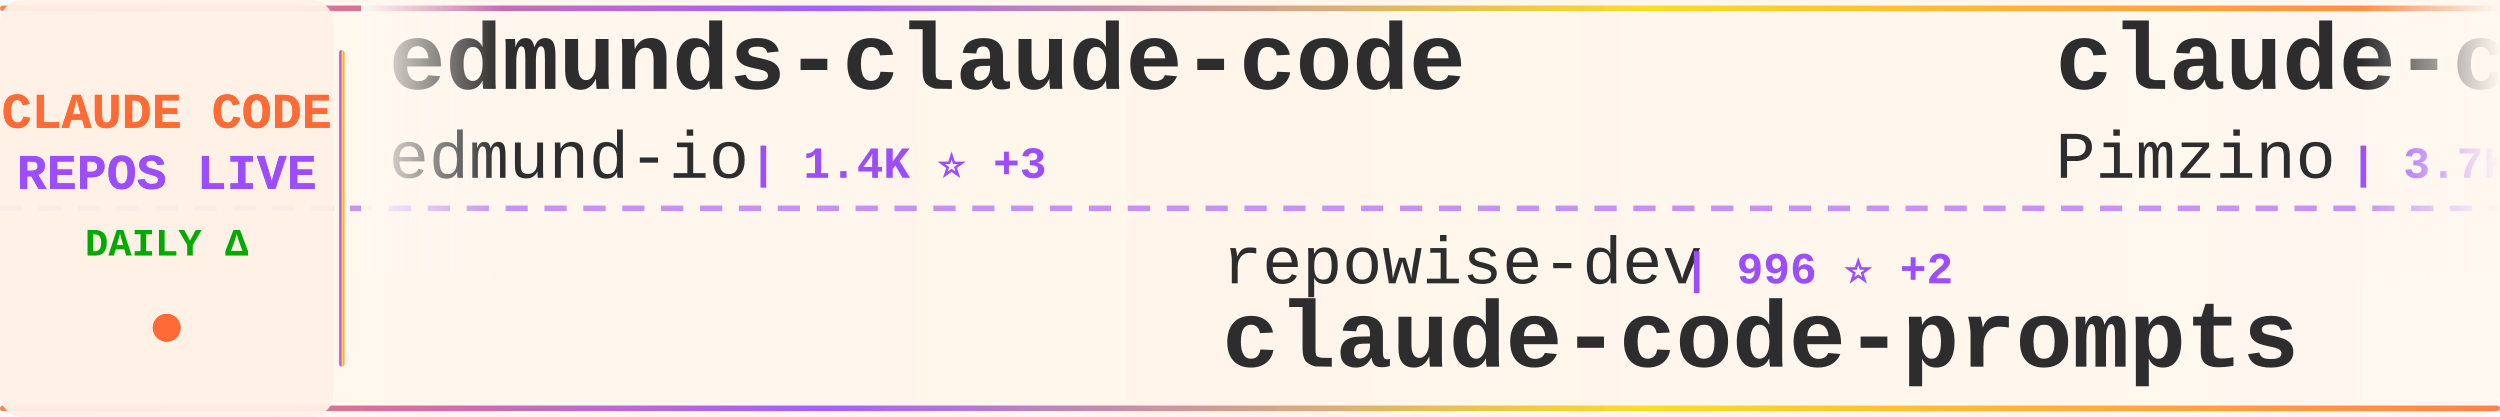
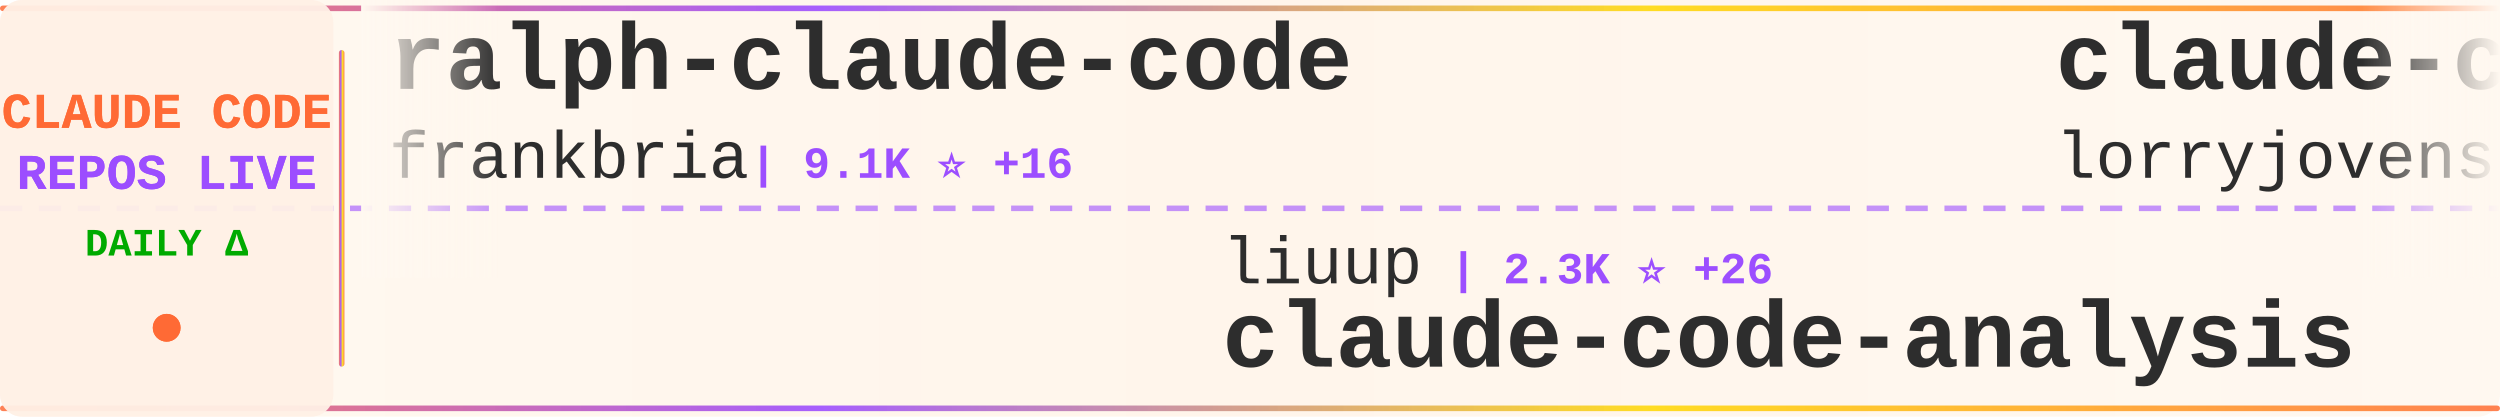
<svg xmlns="http://www.w3.org/2000/svg" width="900" height="150">
  <defs>
    <linearGradient id="tickerBg" x1="0%" y1="0%" x2="100%" y2="0%">
      <stop offset="0%" style="stop-color:#fff8f0;stop-opacity:0.98" />
      <stop offset="50%" style="stop-color:#fff5eb;stop-opacity:1" />
      <stop offset="100%" style="stop-color:#fff8f0;stop-opacity:0.98" />
    </linearGradient>
    <linearGradient id="borderGrad" x1="0%" y1="0%" x2="100%" y2="0%">
      <stop offset="0%" style="stop-color:#FF6B35;stop-opacity:0.85">
        <animate attributeName="stop-opacity" values="0.85;1;0.85" dur="2s" repeatCount="indefinite" />
      </stop>
      <stop offset="33%" style="stop-color:#9C4EFF;stop-opacity:0.9">
        <animate attributeName="stop-opacity" values="0.9;1;0.9" dur="2.2s" repeatCount="indefinite" />
      </stop>
      <stop offset="66%" style="stop-color:#FFD700;stop-opacity:0.85">
        <animate attributeName="stop-opacity" values="0.85;1;0.85" dur="1.8s" repeatCount="indefinite" />
      </stop>
      <stop offset="100%" style="stop-color:#FF6B35;stop-opacity:0.85">
        <animate attributeName="stop-opacity" values="0.85;1;0.85" dur="2s" repeatCount="indefinite" />
      </stop>
    </linearGradient>
    <filter id="textGlow">
      <feGaussianBlur stdDeviation="0.15" result="coloredBlur" />
      <feMerge>
        <feMergeNode in="coloredBlur" />
        <feMergeNode in="SourceGraphic" />
      </feMerge>
    </filter>
    <filter id="metricGlow">
      <feGaussianBlur stdDeviation="0.2" result="coloredBlur" />
      <feMerge>
        <feMergeNode in="coloredBlur" />
        <feMergeNode in="SourceGraphic" />
      </feMerge>
    </filter>
    <linearGradient id="leftFade" x1="0%" y1="0%" x2="100%" y2="0%">
      <stop offset="0%" style="stop-color:#fff8f0;stop-opacity:1" />
      <stop offset="100%" style="stop-color:#fff8f0;stop-opacity:0" />
    </linearGradient>
    <linearGradient id="rightFade" x1="0%" y1="0%" x2="100%" y2="0%">
      <stop offset="0%" style="stop-color:#fff8f0;stop-opacity:0" />
      <stop offset="100%" style="stop-color:#fff8f0;stop-opacity:1" />
    </linearGradient>
  </defs>
  <rect width="900" height="150" fill="url(#tickerBg)" rx="8" />
  <rect x="0" y="2" width="900" height="2" fill="url(#borderGrad)" rx="1" />
  <rect x="0" y="146" width="900" height="2" fill="url(#borderGrad)" rx="1" />
  <line x1="0" y1="75" x2="900" y2="75" stroke="#9C4EFF" stroke-width="2" stroke-dasharray="8 6" opacity="0.6" />
  <rect x="0" y="0" width="120" height="150" fill="#fff0e6" opacity="0.95" rx="8" />
  <text x="60" y="46" font-family="'Courier New', monospace" font-size="18" font-weight="bold" fill="#FF6B35" text-anchor="middle" filter="url(#textGlow)">
    CLAUDE CODE
  </text>
  <text x="60" y="68" font-family="'Courier New', monospace" font-size="18" font-weight="bold" fill="#9C4EFF" text-anchor="middle" filter="url(#textGlow)">
    REPOS LIVE
  </text>
  <text x="60" y="92" font-family="'Courier New', monospace" font-size="14" font-weight="bold" fill="#00aa00" text-anchor="middle">
    DAILY Δ
  </text>
  <circle cx="60" cy="118" r="5" fill="#FF6B35" filter="url(#metricGlow)">
    <animate attributeName="r" values="4;6;4" dur="1.5s" repeatCount="indefinite" />
    <animate attributeName="opacity" values="0.6;1;0.6" dur="1.5s" repeatCount="indefinite" />
  </circle>
  <rect x="122" y="18" width="2" height="114" fill="url(#borderGrad)" rx="1" />
  <clipPath id="tickerClip">
    <rect x="130" y="0" width="770" height="150" />
  </clipPath>
  <g clip-path="url(#tickerClip)">
    <g id="tickerItems">
      <animateTransform attributeName="transform" attributeType="XML" type="translate" from="0 0" to="-3000 0" dur="54s" repeatCount="indefinite" />
      <g transform="translate(0, 0)">
-         <text x="140" y="32" font-family="'Courier New', monospace" font-size="34" font-weight="bold" fill="#2d2d2d">edmunds-claude-code</text>
-         <text x="140" y="64" font-family="'Courier New', monospace" font-size="24" font-weight="normal" fill="#2d2d2d" opacity="1.0">edmund-io</text>
-         <text x="270" y="64" font-family="'Courier New', monospace" font-size="16" font-weight="bold" fill="#9C4EFF"> | 1.4K ⭐ +3</text>
+         <text x="140" y="32" font-family="'Courier New', monospace" font-size="34" font-weight="bold" fill="#2d2d2d">ralph-claude-code</text>
+         <text x="140" y="64" font-family="'Courier New', monospace" font-size="24" font-weight="normal" fill="#2d2d2d" opacity="1.0">frankbria</text>
+         <text x="270" y="64" font-family="'Courier New', monospace" font-size="16" font-weight="bold" fill="#9C4EFF"> | 9.1K ⭐ +16</text>
      </g>
      <g transform="translate(300, 0)">
-         <text x="140" y="102" font-family="'Courier New', monospace" font-size="24" font-weight="normal" fill="#2d2d2d" opacity="1.0">repowise-dev</text>
-         <text x="306" y="102" font-family="'Courier New', monospace" font-size="16" font-weight="bold" fill="#9C4EFF"> | 996 ⭐ +2</text>
-         <text x="140" y="132" font-family="'Courier New', monospace" font-size="34" font-weight="bold" fill="#2d2d2d">claude-code-prompts</text>
+         <text x="140" y="102" font-family="'Courier New', monospace" font-size="24" font-weight="normal" fill="#2d2d2d" opacity="1.0">liuup</text>
+         <text x="222" y="102" font-family="'Courier New', monospace" font-size="16" font-weight="bold" fill="#9C4EFF"> | 2.3K ⭐ +26</text>
+         <text x="140" y="132" font-family="'Courier New', monospace" font-size="34" font-weight="bold" fill="#2d2d2d">claude-code-analysis</text>
      </g>
      <g transform="translate(600, 0)">
-         <text x="140" y="32" font-family="'Courier New', monospace" font-size="34" font-weight="bold" fill="#2d2d2d">claude-code-spec-workflo...</text>
-         <text x="140" y="64" font-family="'Courier New', monospace" font-size="24" font-weight="normal" fill="#2d2d2d" opacity="1.0">Pimzino</text>
-         <text x="246" y="64" font-family="'Courier New', monospace" font-size="16" font-weight="bold" fill="#9C4EFF"> | 3.7K ⭐ +1</text>
+         <text x="140" y="32" font-family="'Courier New', monospace" font-size="34" font-weight="bold" fill="#2d2d2d">claude-code-rust</text>
+         <text x="140" y="64" font-family="'Courier New', monospace" font-size="24" font-weight="normal" fill="#2d2d2d" opacity="1.0">lorryjovens-hub</text>
+         <text x="342" y="64" font-family="'Courier New', monospace" font-size="16" font-weight="bold" fill="#9C4EFF"> | 1.5K ⭐ +3</text>
      </g>
      <g transform="translate(900, 0)">
-         <text x="140" y="102" font-family="'Courier New', monospace" font-size="24" font-weight="normal" fill="#2d2d2d" opacity="1.0">Cranot</text>
-         <text x="234" y="102" font-family="'Courier New', monospace" font-size="16" font-weight="bold" fill="#9C4EFF"> | 2.7K ⭐ +2</text>
-         <text x="140" y="132" font-family="'Courier New', monospace" font-size="34" font-weight="bold" fill="#2d2d2d">claude-code-guide</text>
+         <text x="140" y="102" font-family="'Courier New', monospace" font-size="24" font-weight="normal" fill="#2d2d2d" opacity="1.0">ChinaSiro</text>
+         <text x="270" y="102" font-family="'Courier New', monospace" font-size="16" font-weight="bold" fill="#9C4EFF"> | 9.1K ⭐ +12</text>
+         <text x="140" y="132" font-family="'Courier New', monospace" font-size="34" font-weight="bold" fill="#2d2d2d">claude-code-sourcemap</text>
      </g>
      <g transform="translate(1200, 0)">
-         <text x="140" y="32" font-family="'Courier New', monospace" font-size="34" font-weight="bold" fill="#2d2d2d">claude-code-sourcemap</text>
-         <text x="140" y="64" font-family="'Courier New', monospace" font-size="24" font-weight="normal" fill="#2d2d2d" opacity="1.0">ChinaSiro</text>
-         <text x="270" y="64" font-family="'Courier New', monospace" font-size="16" font-weight="bold" fill="#9C4EFF"> | 9.1K ⭐ +13</text>
+         <text x="140" y="32" font-family="'Courier New', monospace" font-size="34" font-weight="bold" fill="#2d2d2d">claude-code-cli</text>
+         <text x="140" y="64" font-family="'Courier New', monospace" font-size="24" font-weight="normal" fill="#2d2d2d" opacity="1.0">huangserva</text>
+         <text x="282" y="64" font-family="'Courier New', monospace" font-size="16" font-weight="bold" fill="#9C4EFF"> | 577 ⭐ +1</text>
      </g>
      <g transform="translate(1500, 0)">
-         <text x="140" y="102" font-family="'Courier New', monospace" font-size="24" font-weight="normal" fill="#2d2d2d" opacity="1.0">qwibitai</text>
-         <text x="258" y="102" font-family="'Courier New', monospace" font-size="16" font-weight="bold" fill="#9C4EFF"> | 28.7K ⭐ +33</text>
-         <text x="140" y="132" font-family="'Courier New', monospace" font-size="34" font-weight="bold" fill="#2d2d2d">nanoclaw</text>
+         <text x="140" y="102" font-family="'Courier New', monospace" font-size="24" font-weight="normal" fill="#2d2d2d" opacity="1.0">luongnv89</text>
+         <text x="270" y="102" font-family="'Courier New', monospace" font-size="16" font-weight="bold" fill="#9C4EFF"> | 32.0K ⭐ +230</text>
+         <text x="140" y="132" font-family="'Courier New', monospace" font-size="34" font-weight="bold" fill="#2d2d2d">claude-howto</text>
      </g>
      <g transform="translate(1800, 0)">
-         <text x="140" y="32" font-family="'Courier New', monospace" font-size="34" font-weight="bold" fill="#2d2d2d">awesome-claude-code-suba...</text>
-         <text x="140" y="64" font-family="'Courier New', monospace" font-size="24" font-weight="normal" fill="#2d2d2d" opacity="1.0">VoltAgent</text>
-         <text x="270" y="64" font-family="'Courier New', monospace" font-size="16" font-weight="bold" fill="#9C4EFF"> | 19.4K ⭐ +74</text>
+         <text x="140" y="32" font-family="'Courier New', monospace" font-size="34" font-weight="bold" fill="#2d2d2d">claude-code</text>
+         <text x="140" y="64" font-family="'Courier New', monospace" font-size="24" font-weight="normal" fill="#2d2d2d" opacity="1.0">claude-code-best</text>
+         <text x="354" y="64" font-family="'Courier New', monospace" font-size="16" font-weight="bold" fill="#9C4EFF"> | 17.9K ⭐ +88</text>
      </g>
      <g transform="translate(2100, 0)">
-         <text x="140" y="102" font-family="'Courier New', monospace" font-size="24" font-weight="normal" fill="#2d2d2d" opacity="1.0">VineeTagarwaL-code</text>
-         <text x="378" y="102" font-family="'Courier New', monospace" font-size="16" font-weight="bold" fill="#9C4EFF"> | 275 ⭐</text>
-         <text x="140" y="132" font-family="'Courier New', monospace" font-size="34" font-weight="bold" fill="#2d2d2d">claude-code</text>
+         <text x="140" y="102" font-family="'Courier New', monospace" font-size="24" font-weight="normal" fill="#2d2d2d" opacity="1.0">Alishahryar1</text>
+         <text x="306" y="102" font-family="'Courier New', monospace" font-size="16" font-weight="bold" fill="#9C4EFF"> | 23.1K ⭐ +501</text>
+         <text x="140" y="132" font-family="'Courier New', monospace" font-size="34" font-weight="bold" fill="#2d2d2d">free-claude-code</text>
      </g>
      <g transform="translate(2400, 0)">
-         <text x="140" y="32" font-family="'Courier New', monospace" font-size="34" font-weight="bold" fill="#2d2d2d">CLIProxyAPI</text>
-         <text x="140" y="64" font-family="'Courier New', monospace" font-size="24" font-weight="normal" fill="#2d2d2d" opacity="1.0">router-for-me</text>
-         <text x="318" y="64" font-family="'Courier New', monospace" font-size="16" font-weight="bold" fill="#9C4EFF"> | 31.5K ⭐ +234</text>
+         <text x="140" y="32" font-family="'Courier New', monospace" font-size="34" font-weight="bold" fill="#2d2d2d">claude-code-security-rev...</text>
+         <text x="140" y="64" font-family="'Courier New', monospace" font-size="24" font-weight="normal" fill="#2d2d2d" opacity="1.0">anthropics</text>
+         <text x="282" y="64" font-family="'Courier New', monospace" font-size="16" font-weight="bold" fill="#9C4EFF"> | 4.6K ⭐ +14</text>
      </g>
      <g transform="translate(2700, 0)">
-         <text x="140" y="102" font-family="'Courier New', monospace" font-size="24" font-weight="normal" fill="#2d2d2d" opacity="1.0">Onewon</text>
-         <text x="234" y="102" font-family="'Courier New', monospace" font-size="16" font-weight="bold" fill="#9C4EFF"> | 179 ⭐</text>
-         <text x="140" y="132" font-family="'Courier New', monospace" font-size="34" font-weight="bold" fill="#2d2d2d">claude-code</text>
+         <text x="140" y="102" font-family="'Courier New', monospace" font-size="24" font-weight="normal" fill="#2d2d2d" opacity="1.0">ComposioHQ</text>
+         <text x="282" y="102" font-family="'Courier New', monospace" font-size="16" font-weight="bold" fill="#9C4EFF"> | 58.9K ⭐ +196</text>
+         <text x="140" y="132" font-family="'Courier New', monospace" font-size="34" font-weight="bold" fill="#2d2d2d">awesome-claude-skills</text>
      </g>
      <g transform="translate(3000, 0)">
-         <text x="140" y="32" font-family="'Courier New', monospace" font-size="34" font-weight="bold" fill="#2d2d2d">edmunds-claude-code</text>
-         <text x="140" y="64" font-family="'Courier New', monospace" font-size="24" font-weight="normal" fill="#2d2d2d" opacity="1.0">edmund-io</text>
-         <text x="270" y="64" font-family="'Courier New', monospace" font-size="16" font-weight="bold" fill="#9C4EFF"> | 1.4K ⭐ +3</text>
+         <text x="140" y="32" font-family="'Courier New', monospace" font-size="34" font-weight="bold" fill="#2d2d2d">ralph-claude-code</text>
+         <text x="140" y="64" font-family="'Courier New', monospace" font-size="24" font-weight="normal" fill="#2d2d2d" opacity="1.0">frankbria</text>
+         <text x="270" y="64" font-family="'Courier New', monospace" font-size="16" font-weight="bold" fill="#9C4EFF"> | 9.1K ⭐ +16</text>
      </g>
      <g transform="translate(3300, 0)">
-         <text x="140" y="102" font-family="'Courier New', monospace" font-size="24" font-weight="normal" fill="#2d2d2d" opacity="1.0">repowise-dev</text>
-         <text x="306" y="102" font-family="'Courier New', monospace" font-size="16" font-weight="bold" fill="#9C4EFF"> | 996 ⭐ +2</text>
-         <text x="140" y="132" font-family="'Courier New', monospace" font-size="34" font-weight="bold" fill="#2d2d2d">claude-code-prompts</text>
+         <text x="140" y="102" font-family="'Courier New', monospace" font-size="24" font-weight="normal" fill="#2d2d2d" opacity="1.0">liuup</text>
+         <text x="222" y="102" font-family="'Courier New', monospace" font-size="16" font-weight="bold" fill="#9C4EFF"> | 2.3K ⭐ +26</text>
+         <text x="140" y="132" font-family="'Courier New', monospace" font-size="34" font-weight="bold" fill="#2d2d2d">claude-code-analysis</text>
      </g>
      <g transform="translate(3600, 0)">
-         <text x="140" y="32" font-family="'Courier New', monospace" font-size="34" font-weight="bold" fill="#2d2d2d">claude-code-spec-workflo...</text>
-         <text x="140" y="64" font-family="'Courier New', monospace" font-size="24" font-weight="normal" fill="#2d2d2d" opacity="1.0">Pimzino</text>
-         <text x="246" y="64" font-family="'Courier New', monospace" font-size="16" font-weight="bold" fill="#9C4EFF"> | 3.7K ⭐ +1</text>
+         <text x="140" y="32" font-family="'Courier New', monospace" font-size="34" font-weight="bold" fill="#2d2d2d">claude-code-rust</text>
+         <text x="140" y="64" font-family="'Courier New', monospace" font-size="24" font-weight="normal" fill="#2d2d2d" opacity="1.0">lorryjovens-hub</text>
+         <text x="342" y="64" font-family="'Courier New', monospace" font-size="16" font-weight="bold" fill="#9C4EFF"> | 1.5K ⭐ +3</text>
      </g>
      <g transform="translate(3900, 0)">
-         <text x="140" y="102" font-family="'Courier New', monospace" font-size="24" font-weight="normal" fill="#2d2d2d" opacity="1.0">Cranot</text>
-         <text x="234" y="102" font-family="'Courier New', monospace" font-size="16" font-weight="bold" fill="#9C4EFF"> | 2.7K ⭐ +2</text>
-         <text x="140" y="132" font-family="'Courier New', monospace" font-size="34" font-weight="bold" fill="#2d2d2d">claude-code-guide</text>
+         <text x="140" y="102" font-family="'Courier New', monospace" font-size="24" font-weight="normal" fill="#2d2d2d" opacity="1.0">ChinaSiro</text>
+         <text x="270" y="102" font-family="'Courier New', monospace" font-size="16" font-weight="bold" fill="#9C4EFF"> | 9.1K ⭐ +12</text>
+         <text x="140" y="132" font-family="'Courier New', monospace" font-size="34" font-weight="bold" fill="#2d2d2d">claude-code-sourcemap</text>
      </g>
    </g>
  </g>
  <rect x="130" y="0" width="50" height="100" fill="url(#leftFade)" />
  <rect x="850" y="0" width="50" height="100" fill="url(#rightFade)" />
</svg>
